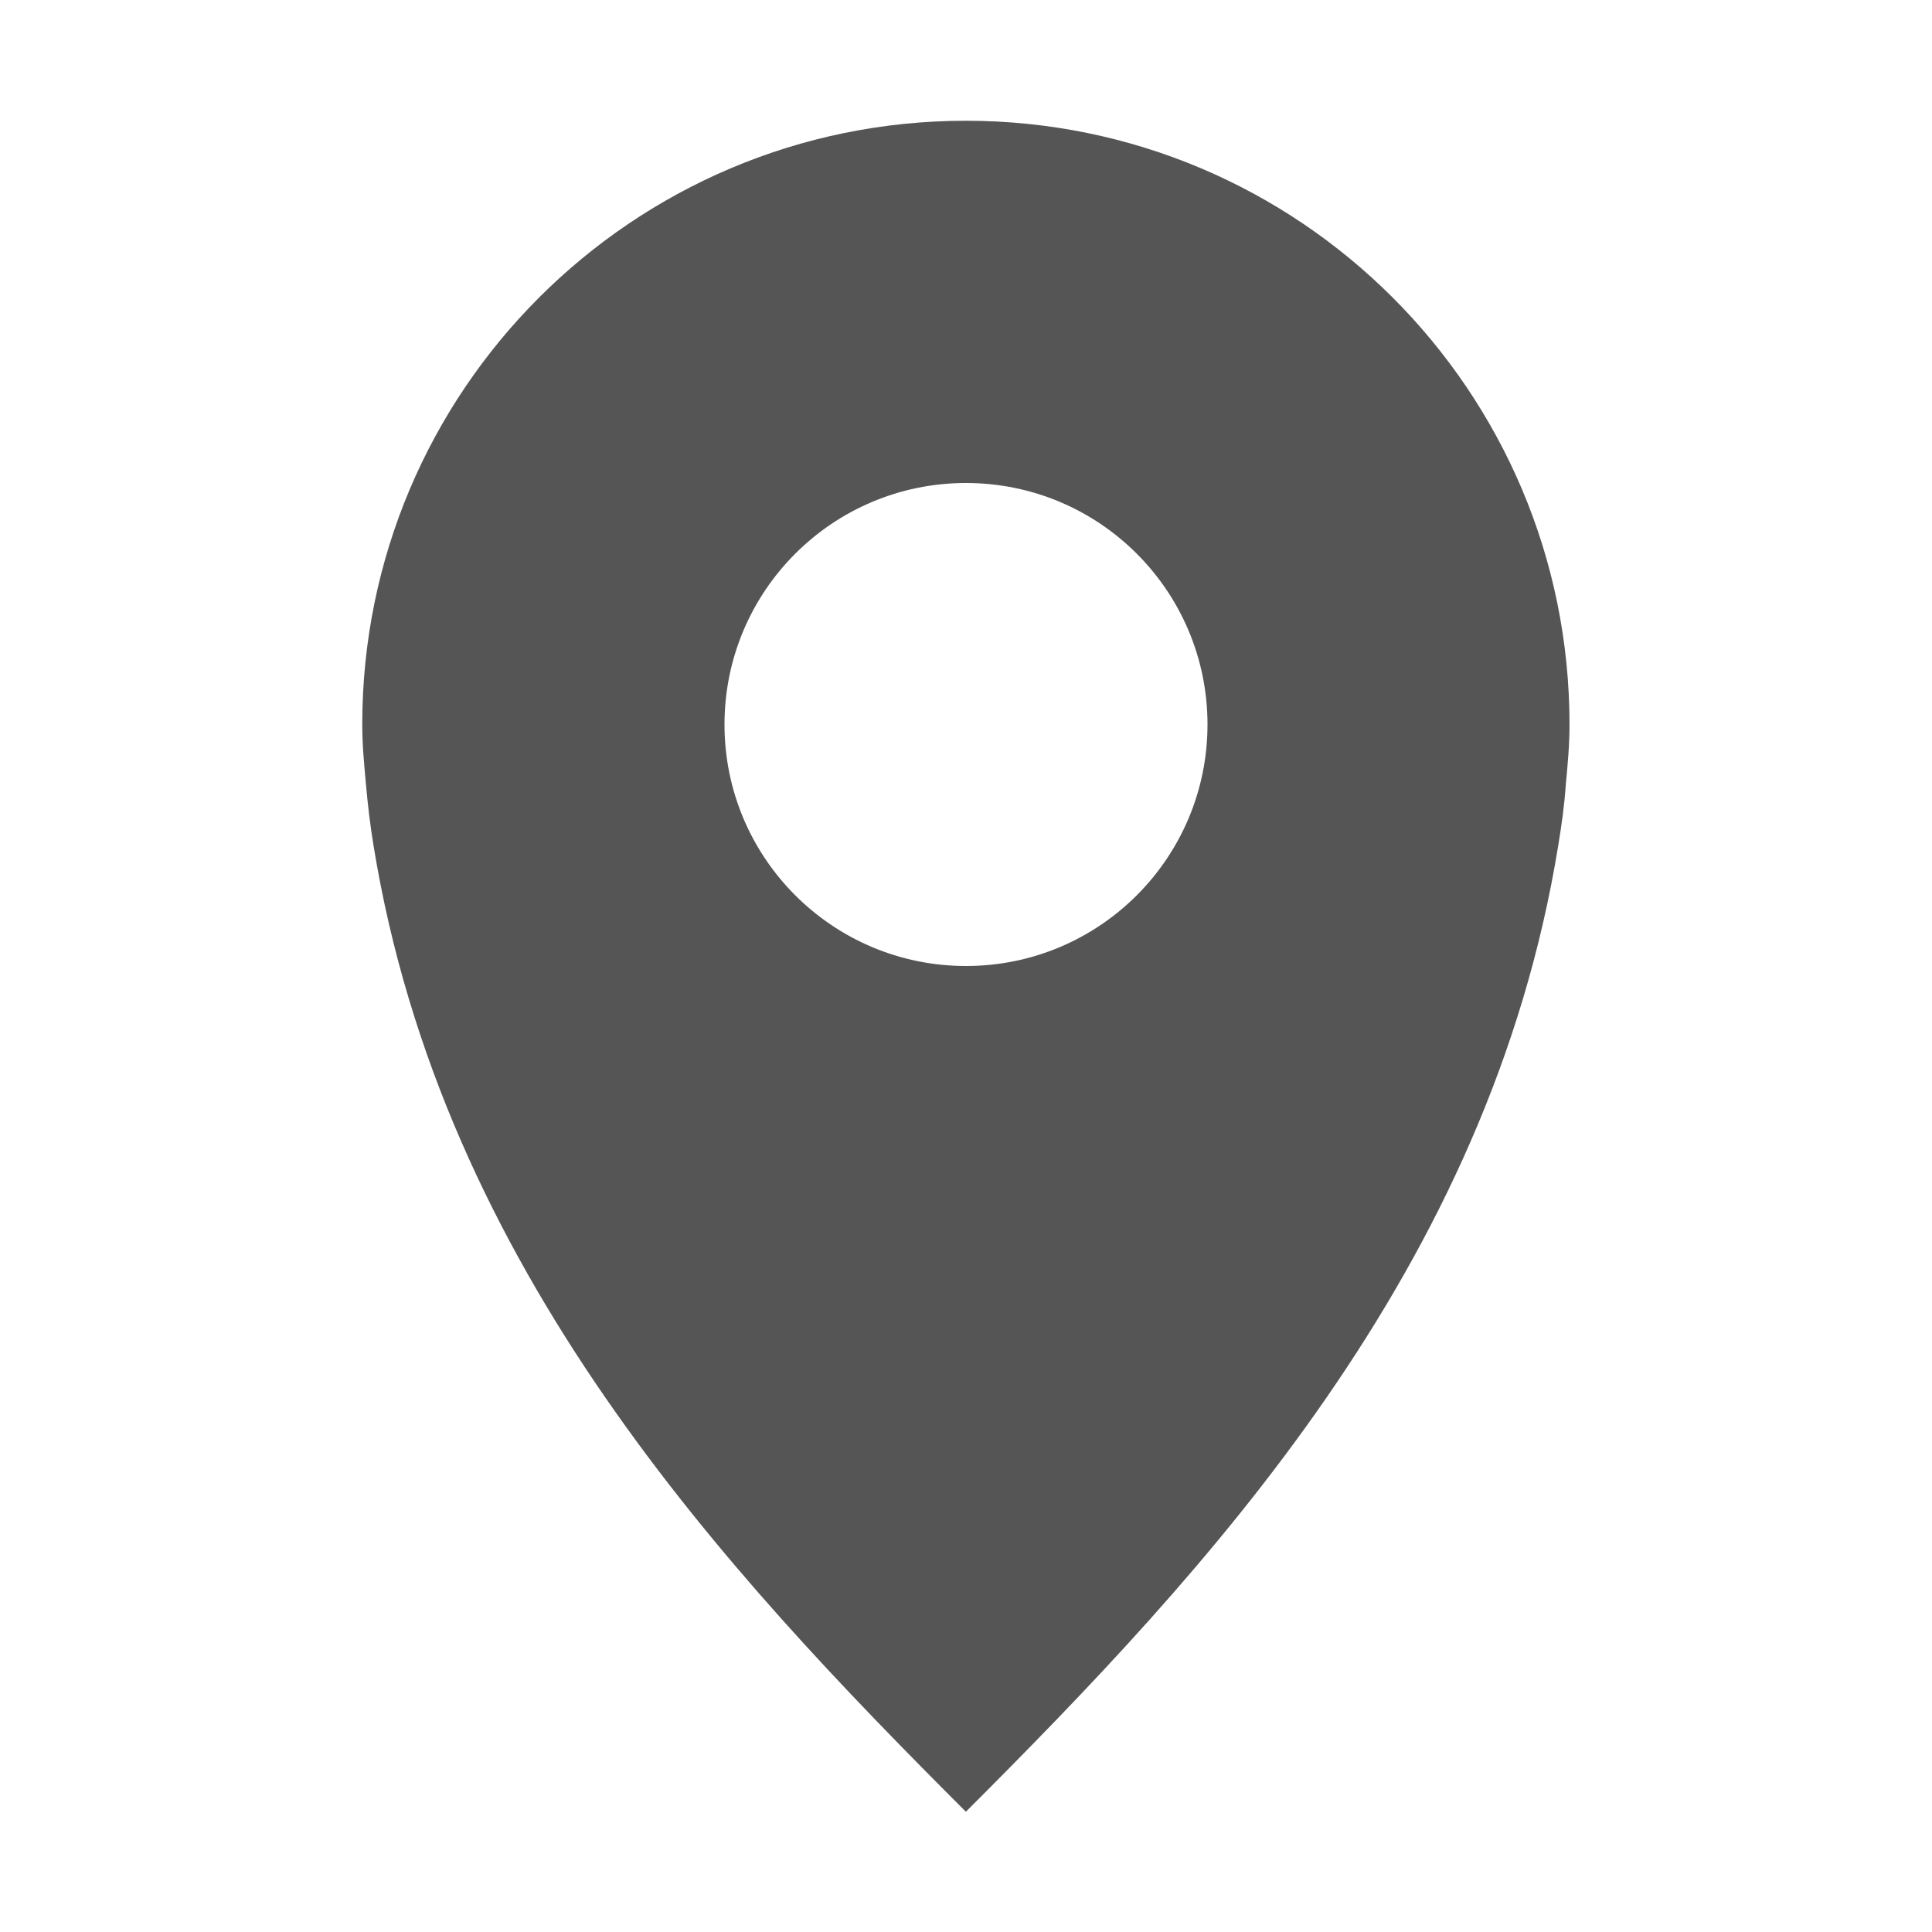
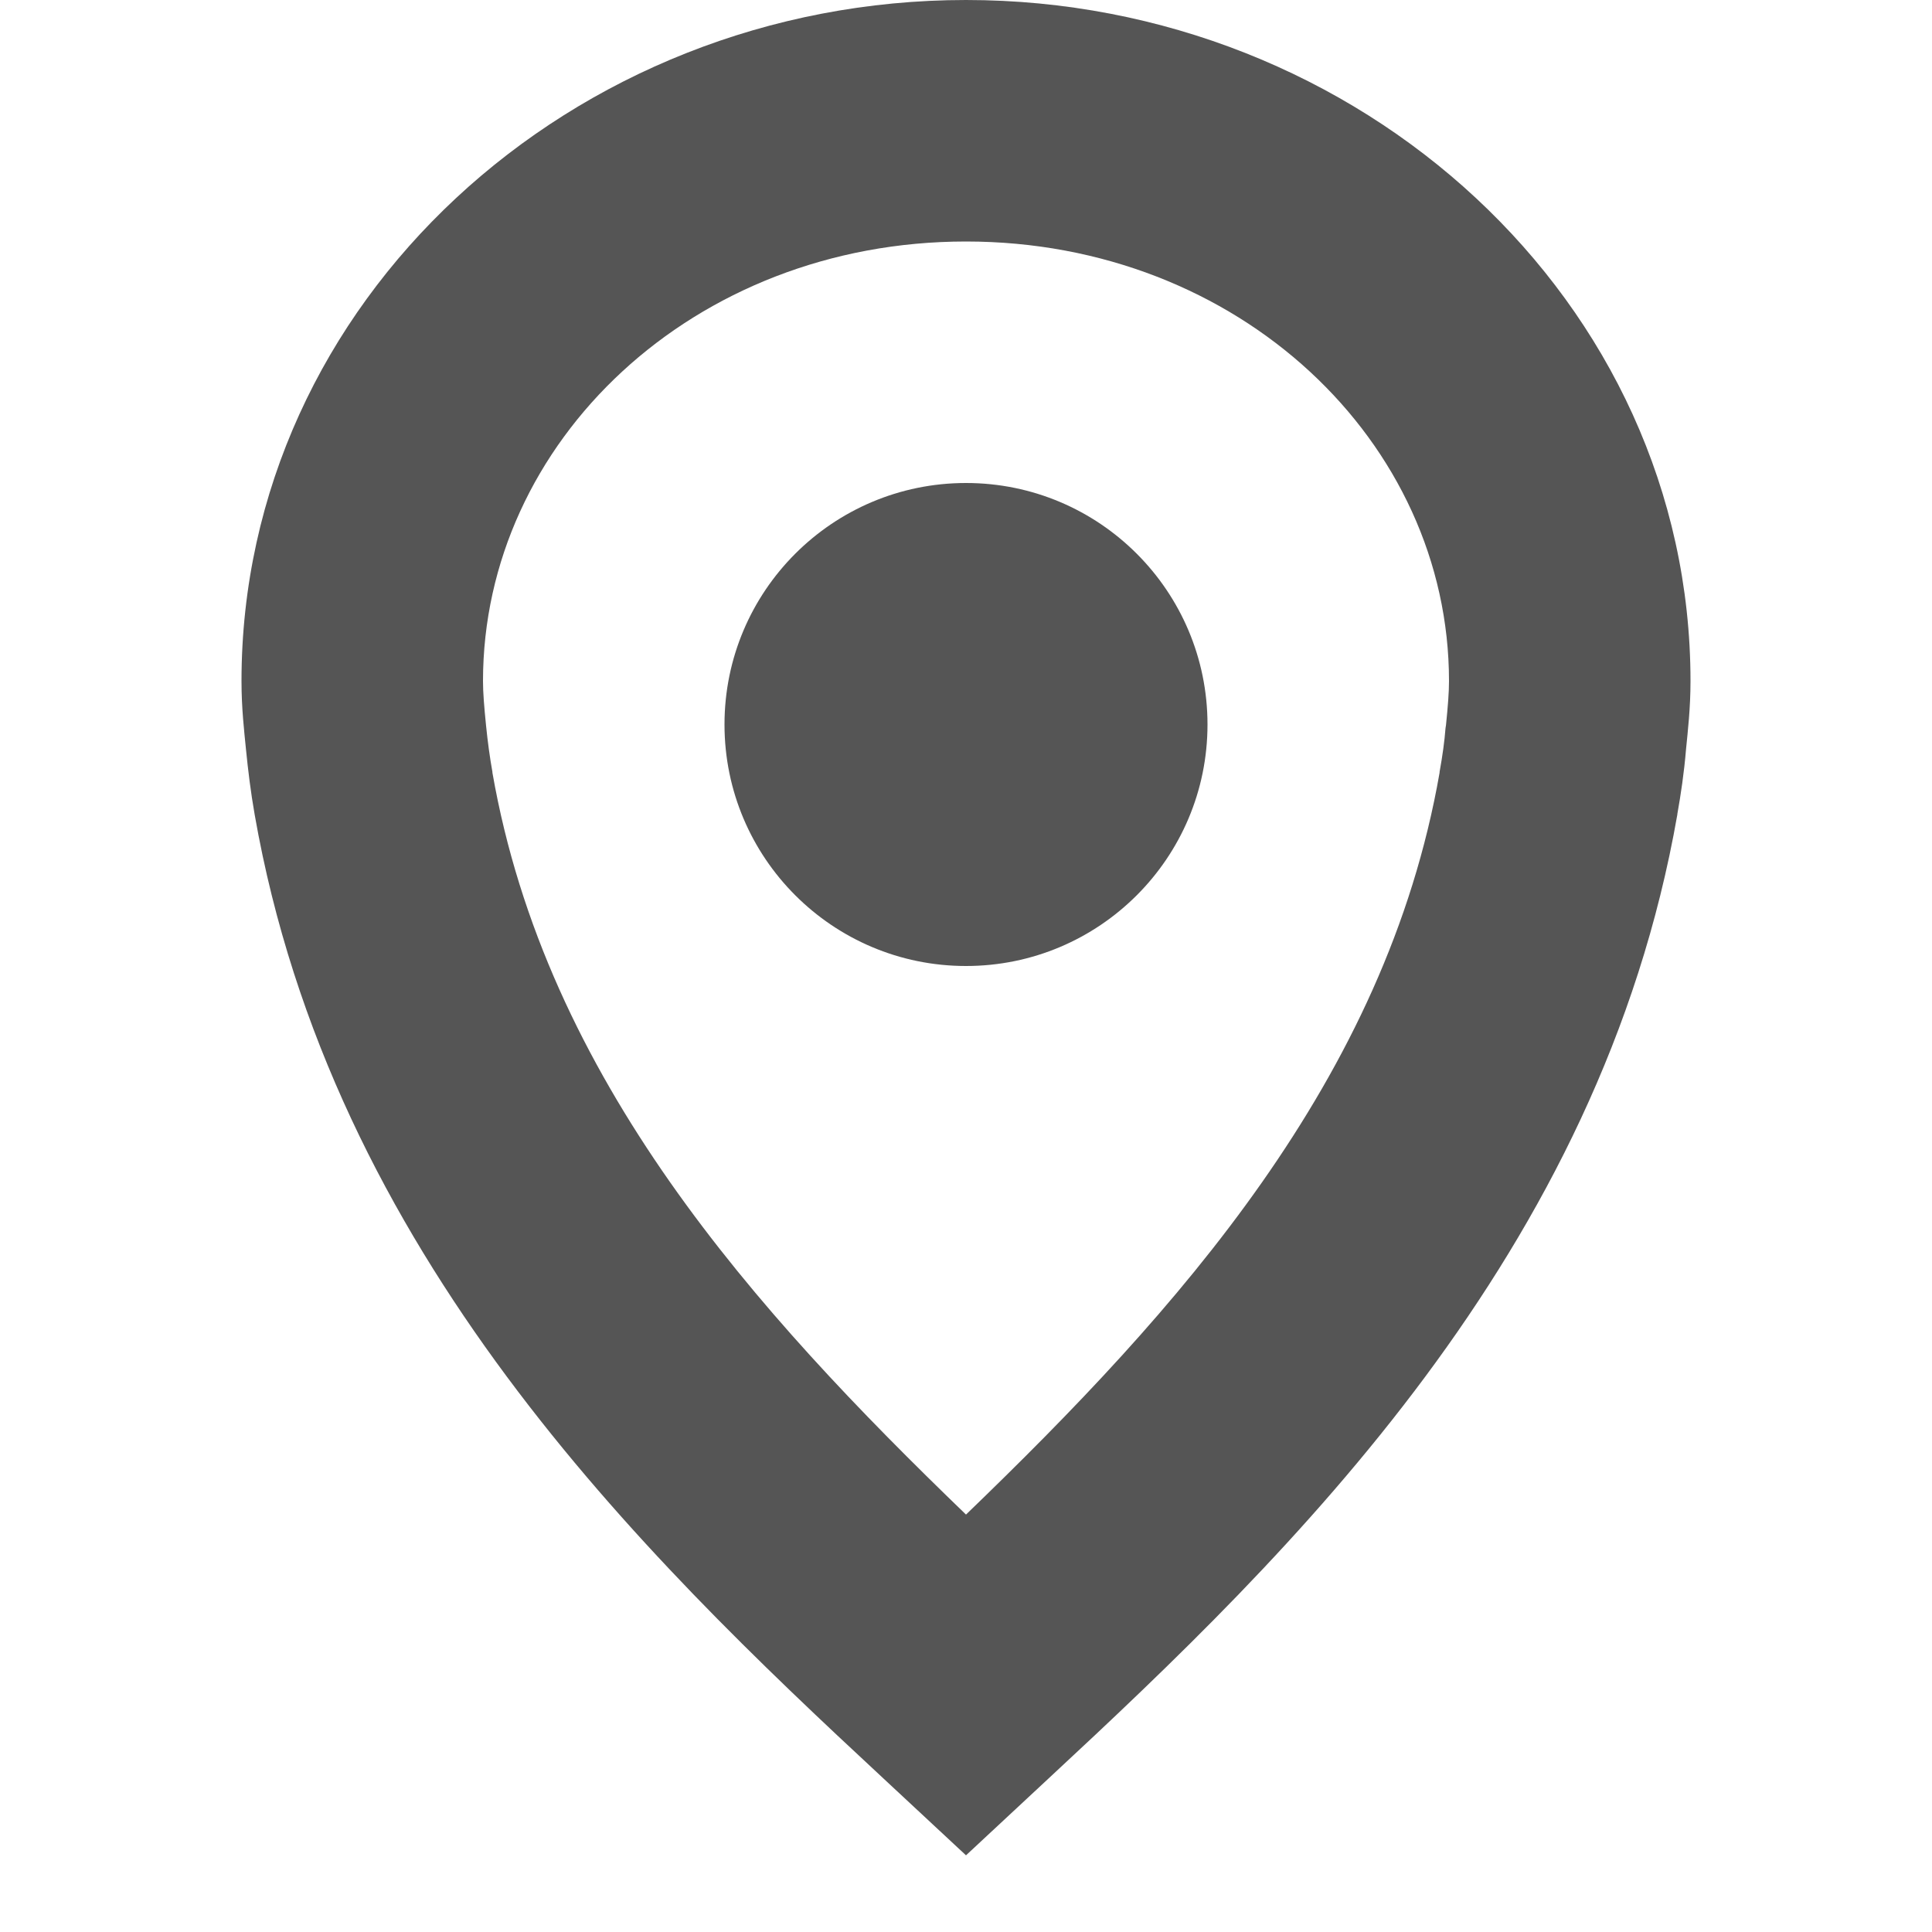
- <svg xmlns="http://www.w3.org/2000/svg" height="16px" viewBox="0 0 16 16" width="16px">
-   <path d="m 8 1 c -2.762 0 -5 2.238 -5 5 c 0 0.172 0.016 0.332 0.031 0.5 s 0.035 0.336 0.062 0.5 c 0.57 3.512 2.906 6.004 4.906 8.004 c 2 -2 4.336 -4.488 4.906 -8.004 c 0.027 -0.164 0.051 -0.332 0.062 -0.5 c 0.016 -0.168 0.031 -0.328 0.031 -0.5 c 0 -2.762 -2.238 -5 -5 -5 z m 0 3 c 1.105 0 2 0.895 2 2 s -0.895 2 -2 2 s -2 -0.895 -2 -2 s 0.895 -2 2 -2 z m 0 0" fill="#555555" />
+ <svg xmlns="http://www.w3.org/2000/svg" width="16px" height="16px" version="1.1" viewBox="0 0 16 16">
+   <path d="m8 0c-3.263 0-6 2.495-6 5.641 0 0.225 0.022 0.412 0.037 0.564 0.017 0.172 0.039 0.353 0.072 0.541 0.637 3.635 3.193 6.113 5.211 7.986l0.68 0.633 0.68-0.633c2.018-1.873 4.574-4.348 5.211-7.986v-0.004c0.029-0.163 0.056-0.343 0.072-0.537 0.015-0.153 0.037-0.34 0.037-0.564 0-3.146-2.737-5.641-6-5.641zm0 2c2.26 0 4 1.659 4 3.641 0 0.094-0.009 0.206-0.025 0.365l-2e-3 0.012-2e-3 0.014c-8e-3 0.106-0.025 0.228-0.049 0.361v0.006c-0.444 2.543-2.17 4.455-3.922 6.144-1.752-1.69-3.478-3.605-3.922-6.144v-0.006c-0.021-0.117-0.039-0.247-0.053-0.387-0.016-0.159-0.025-0.271-0.025-0.365 0-1.982 1.74-3.641 4-3.641z" color="#000000" fill="#555" />
+   <circle cx="8" cy="6" r="2" fill="#555" />
</svg>
